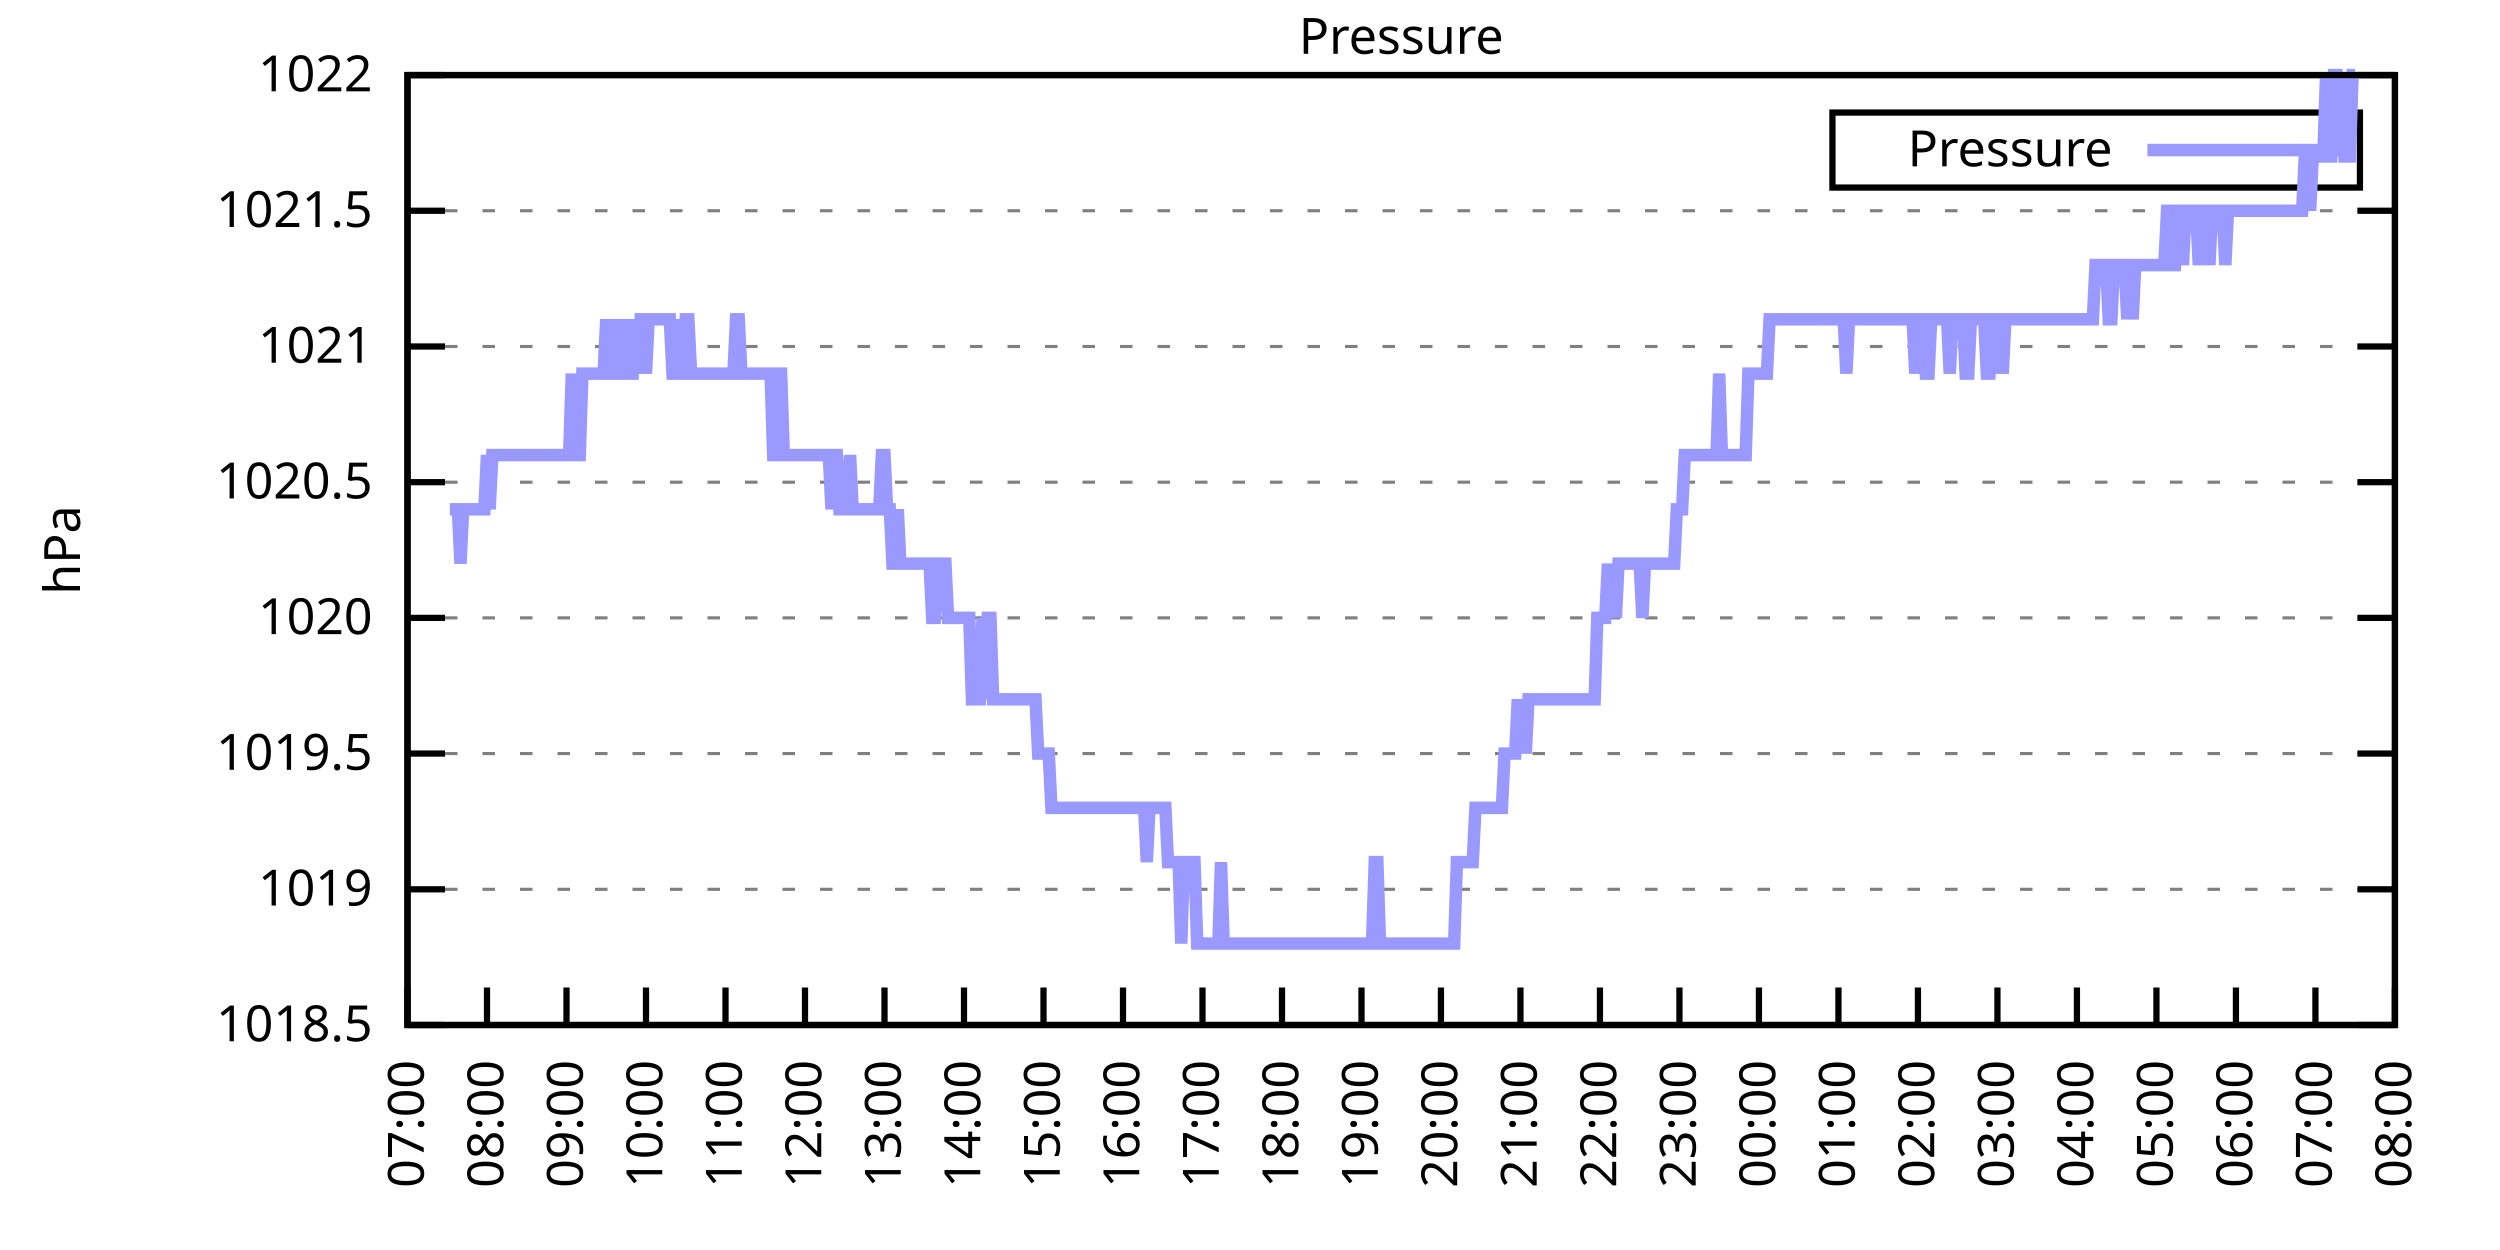
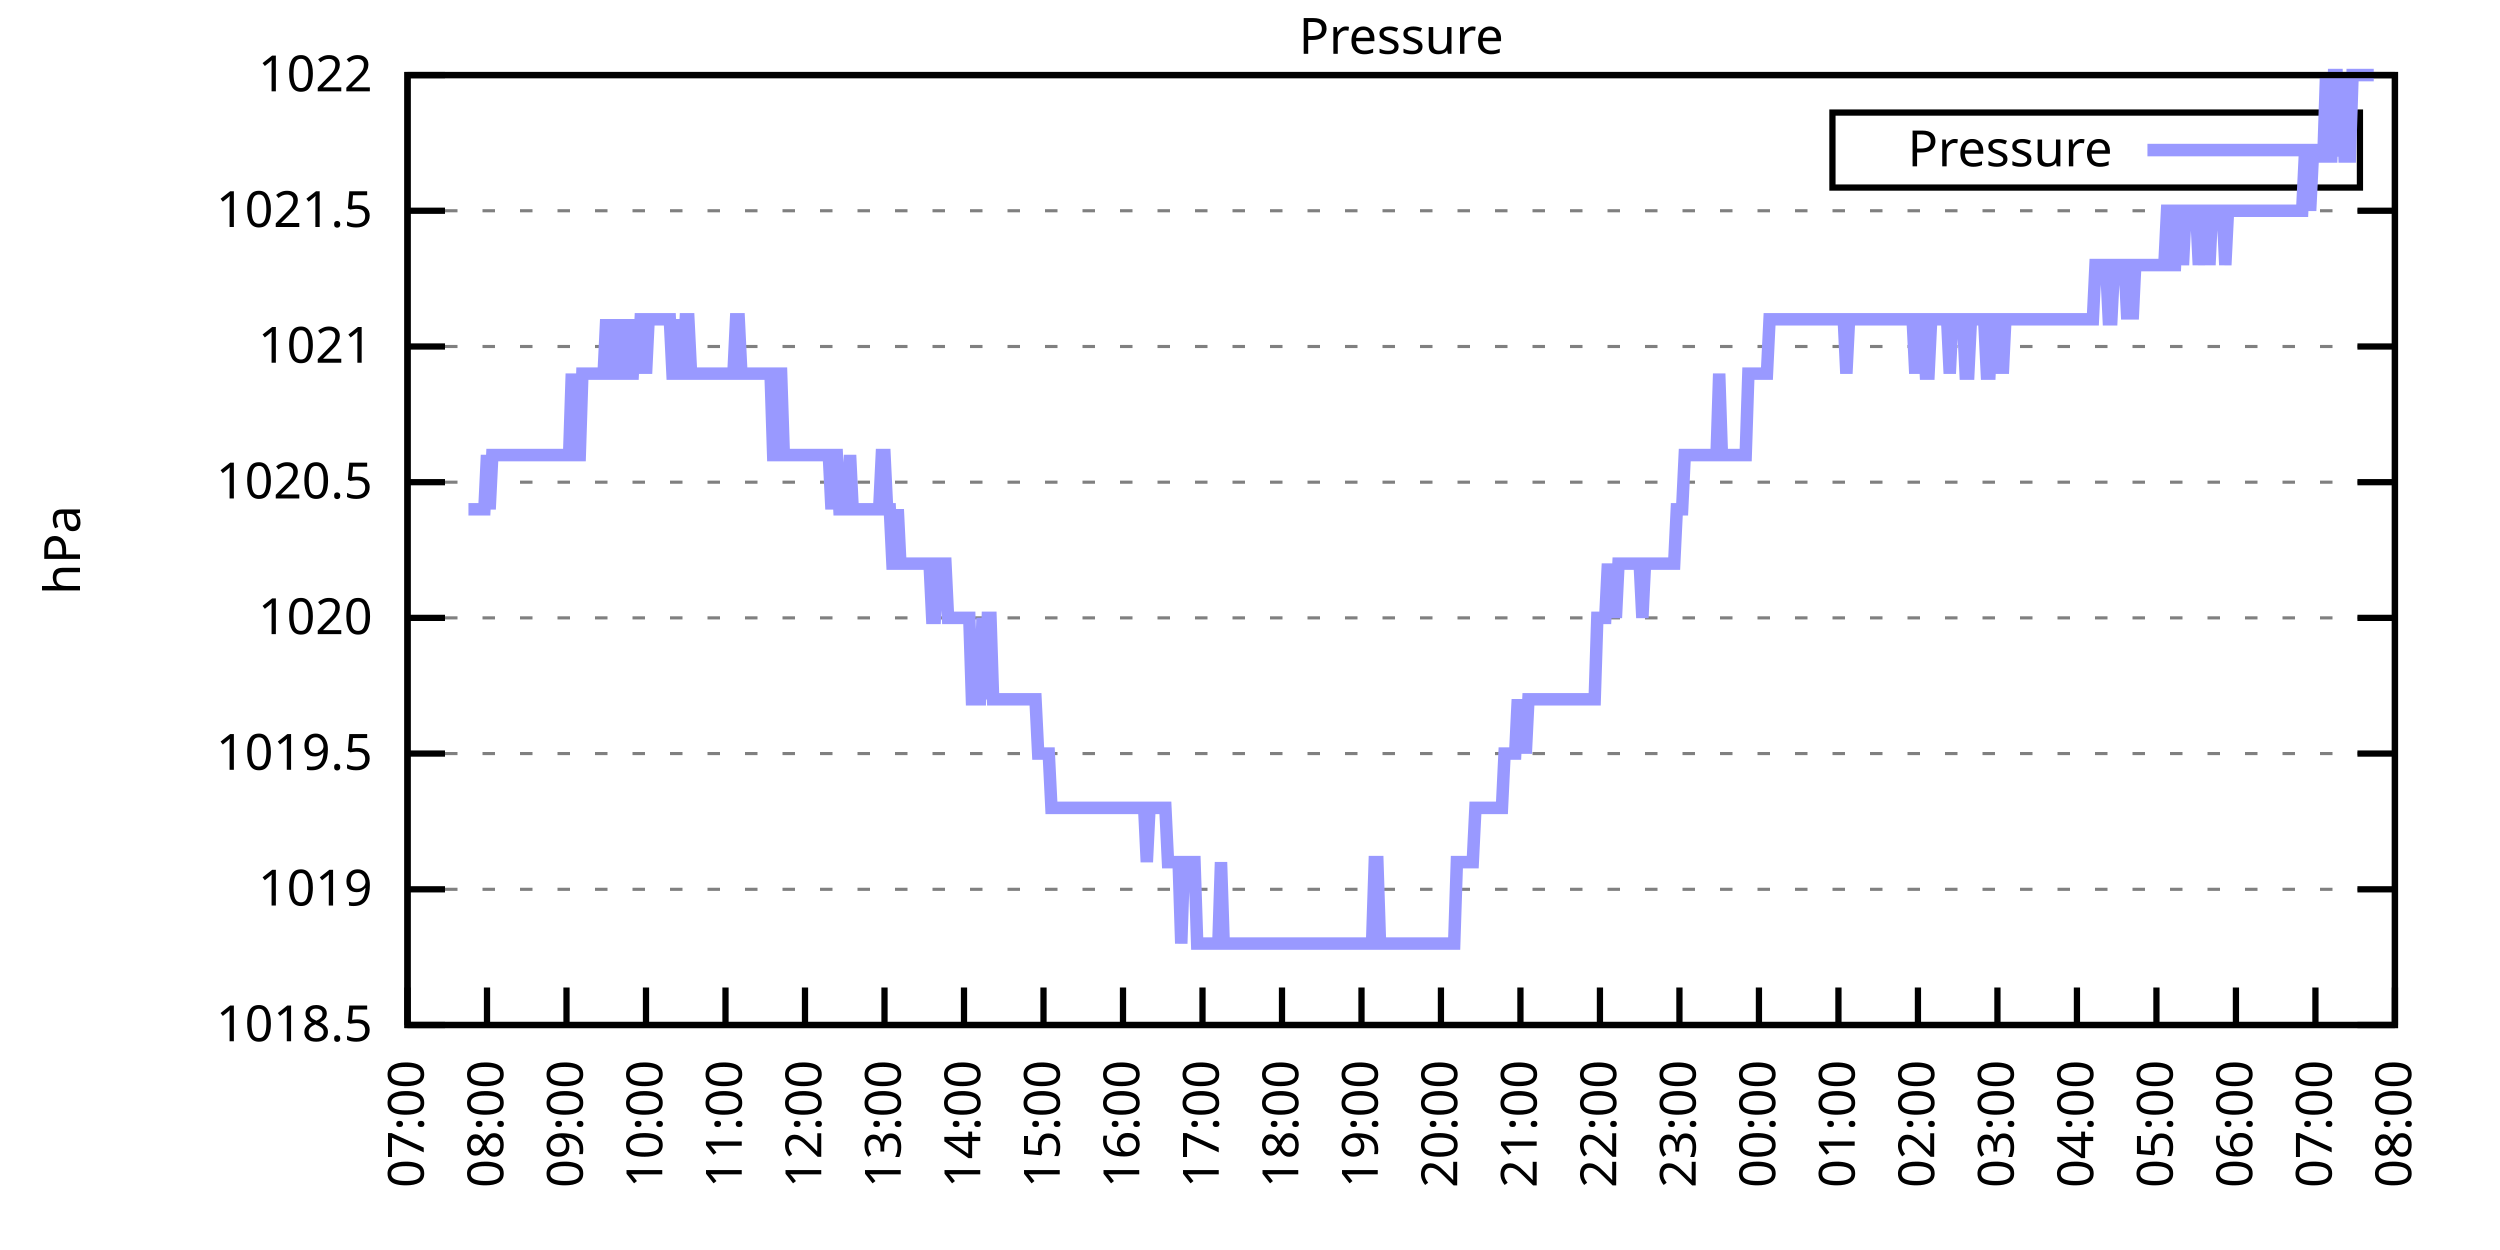
<svg xmlns="http://www.w3.org/2000/svg" xmlns:xlink="http://www.w3.org/1999/xlink" width="400" height="200" viewBox="0 0 400 200">
  <g id="gnuplot_canvas">
    <rect x="0" y="0" width="400" height="200" fill="none" />
    <defs>
      <circle id="gpDot" r="0.5" stroke-width="0.5" stroke="currentColor" />
      <path id="gpPt0" stroke-width="0.333" stroke="currentColor" d="M-1,0 h2 M0,-1 v2" />
      <path id="gpPt1" stroke-width="0.333" stroke="currentColor" d="M-1,-1 L1,1 M1,-1 L-1,1" />
      <path id="gpPt2" stroke-width="0.333" stroke="currentColor" d="M-1,0 L1,0 M0,-1 L0,1 M-1,-1 L1,1 M-1,1 L1,-1" />
      <rect id="gpPt3" stroke-width="0.333" stroke="currentColor" x="-1" y="-1" width="2" height="2" />
      <rect id="gpPt4" stroke-width="0.333" stroke="currentColor" fill="currentColor" x="-1" y="-1" width="2" height="2" />
      <circle id="gpPt5" stroke-width="0.333" stroke="currentColor" cx="0" cy="0" r="1" />
      <use xlink:href="#gpPt5" id="gpPt6" fill="currentColor" stroke="none" />
      <path id="gpPt7" stroke-width="0.333" stroke="currentColor" d="M0,-1.33 L-1.33,0.67 L1.33,0.67 z" />
      <use xlink:href="#gpPt7" id="gpPt8" fill="currentColor" stroke="none" />
      <use xlink:href="#gpPt7" id="gpPt9" stroke="currentColor" transform="rotate(180)" />
      <use xlink:href="#gpPt9" id="gpPt10" fill="currentColor" stroke="none" />
      <use xlink:href="#gpPt3" id="gpPt11" stroke="currentColor" transform="rotate(45)" />
      <use xlink:href="#gpPt11" id="gpPt12" fill="currentColor" stroke="none" />
      <path id="gpPt13" stroke-width="0.333" stroke="currentColor" d="M0,1.330 L1.265,0.411 L0.782,-1.067 L-0.782,-1.076 L-1.265,0.411 z" />
      <use xlink:href="#gpPt13" id="gpPt14" fill="currentColor" stroke="none" />
      <filter id="textbox" filterUnits="objectBoundingBox" x="0" y="0" height="1" width="1">
        <feFlood flood-color="white" flood-opacity="1" result="bgnd" />
        <feComposite in="SourceGraphic" in2="bgnd" operator="atop" />
      </filter>
      <filter id="greybox" filterUnits="objectBoundingBox" x="0" y="0" height="1" width="1">
        <feFlood flood-color="lightgrey" flood-opacity="1" result="grey" />
        <feComposite in="SourceGraphic" in2="grey" operator="atop" />
      </filter>
    </defs>
    <g fill="none" color="white" stroke="currentColor" stroke-width="1.00" stroke-linecap="butt" stroke-linejoin="miter">
</g>
    <g fill="none" color="black" stroke="currentColor" stroke-width="1.00" stroke-linecap="butt" stroke-linejoin="miter">
      <g stroke="none" shape-rendering="crispEdges">
        <polygon fill="rgb(255, 255, 255)" points="65.20,164.00 383.18,164.00 383.18,12.02 65.20,12.02 " />
      </g>
    </g>
    <g fill="none" color="black" stroke="currentColor" stroke-width="1.00" stroke-linecap="butt" stroke-linejoin="miter">
</g>
    <g fill="none" color="black" stroke="black" stroke-width="0.50" stroke-linecap="butt" stroke-linejoin="miter">
</g>
    <g fill="none" color="gray" stroke="currentColor" stroke-width="0.50" stroke-linecap="butt" stroke-linejoin="miter">
      <path stroke="gray" stroke-dasharray="2,4" class="gridline" d="M65.20,164.00 L383.19,164.00  " />
    </g>
    <g fill="none" color="gray" stroke="gray" stroke-width="1.00" stroke-linecap="butt" stroke-linejoin="miter">
</g>
    <g fill="none" color="black" stroke="currentColor" stroke-width="1.00" stroke-linecap="butt" stroke-linejoin="miter">
      <path stroke="black" d="M65.20,164.00 L71.20,164.00 M383.19,164.00 L377.19,164.00  " />
      <g transform="translate(59.60,166.60)" stroke="none" fill="black" font-family="Sans" font-size="8.00" text-anchor="end">
        <text>
          <tspan font-family="Sans"> 1018.5</tspan>
        </text>
      </g>
    </g>
    <g fill="none" color="black" stroke="currentColor" stroke-width="1.00" stroke-linecap="butt" stroke-linejoin="miter">
</g>
    <g fill="none" color="black" stroke="black" stroke-width="0.50" stroke-linecap="butt" stroke-linejoin="miter">
</g>
    <g fill="none" color="gray" stroke="currentColor" stroke-width="0.50" stroke-linecap="butt" stroke-linejoin="miter">
      <path stroke="gray" stroke-dasharray="2,4" class="gridline" d="M65.20,142.29 L383.19,142.29  " />
    </g>
    <g fill="none" color="gray" stroke="gray" stroke-width="1.00" stroke-linecap="butt" stroke-linejoin="miter">
</g>
    <g fill="none" color="black" stroke="currentColor" stroke-width="1.00" stroke-linecap="butt" stroke-linejoin="miter">
      <path stroke="black" d="M65.20,142.29 L71.20,142.29 M383.19,142.29 L377.19,142.29  " />
      <g transform="translate(59.60,144.89)" stroke="none" fill="black" font-family="Sans" font-size="8.00" text-anchor="end">
        <text>
          <tspan font-family="Sans"> 1019</tspan>
        </text>
      </g>
    </g>
    <g fill="none" color="black" stroke="currentColor" stroke-width="1.00" stroke-linecap="butt" stroke-linejoin="miter">
</g>
    <g fill="none" color="black" stroke="black" stroke-width="0.50" stroke-linecap="butt" stroke-linejoin="miter">
</g>
    <g fill="none" color="gray" stroke="currentColor" stroke-width="0.50" stroke-linecap="butt" stroke-linejoin="miter">
      <path stroke="gray" stroke-dasharray="2,4" class="gridline" d="M65.20,120.57 L383.19,120.57  " />
    </g>
    <g fill="none" color="gray" stroke="gray" stroke-width="1.00" stroke-linecap="butt" stroke-linejoin="miter">
</g>
    <g fill="none" color="black" stroke="currentColor" stroke-width="1.00" stroke-linecap="butt" stroke-linejoin="miter">
      <path stroke="black" d="M65.20,120.57 L71.20,120.57 M383.19,120.57 L377.19,120.57  " />
      <g transform="translate(59.60,123.17)" stroke="none" fill="black" font-family="Sans" font-size="8.00" text-anchor="end">
        <text>
          <tspan font-family="Sans"> 1019.5</tspan>
        </text>
      </g>
    </g>
    <g fill="none" color="black" stroke="currentColor" stroke-width="1.00" stroke-linecap="butt" stroke-linejoin="miter">
</g>
    <g fill="none" color="black" stroke="black" stroke-width="0.50" stroke-linecap="butt" stroke-linejoin="miter">
</g>
    <g fill="none" color="gray" stroke="currentColor" stroke-width="0.50" stroke-linecap="butt" stroke-linejoin="miter">
      <path stroke="gray" stroke-dasharray="2,4" class="gridline" d="M65.20,98.86 L383.19,98.86  " />
    </g>
    <g fill="none" color="gray" stroke="gray" stroke-width="1.00" stroke-linecap="butt" stroke-linejoin="miter">
</g>
    <g fill="none" color="black" stroke="currentColor" stroke-width="1.00" stroke-linecap="butt" stroke-linejoin="miter">
      <path stroke="black" d="M65.20,98.86 L71.20,98.86 M383.19,98.86 L377.19,98.86  " />
      <g transform="translate(59.60,101.46)" stroke="none" fill="black" font-family="Sans" font-size="8.00" text-anchor="end">
        <text>
          <tspan font-family="Sans"> 1020</tspan>
        </text>
      </g>
    </g>
    <g fill="none" color="black" stroke="currentColor" stroke-width="1.00" stroke-linecap="butt" stroke-linejoin="miter">
</g>
    <g fill="none" color="black" stroke="black" stroke-width="0.50" stroke-linecap="butt" stroke-linejoin="miter">
</g>
    <g fill="none" color="gray" stroke="currentColor" stroke-width="0.50" stroke-linecap="butt" stroke-linejoin="miter">
      <path stroke="gray" stroke-dasharray="2,4" class="gridline" d="M65.20,77.15 L383.19,77.15  " />
    </g>
    <g fill="none" color="gray" stroke="gray" stroke-width="1.00" stroke-linecap="butt" stroke-linejoin="miter">
</g>
    <g fill="none" color="black" stroke="currentColor" stroke-width="1.00" stroke-linecap="butt" stroke-linejoin="miter">
      <path stroke="black" d="M65.20,77.15 L71.20,77.15 M383.19,77.15 L377.19,77.15  " />
      <g transform="translate(59.60,79.75)" stroke="none" fill="black" font-family="Sans" font-size="8.00" text-anchor="end">
        <text>
          <tspan font-family="Sans"> 1020.5</tspan>
        </text>
      </g>
    </g>
    <g fill="none" color="black" stroke="currentColor" stroke-width="1.00" stroke-linecap="butt" stroke-linejoin="miter">
</g>
    <g fill="none" color="black" stroke="black" stroke-width="0.50" stroke-linecap="butt" stroke-linejoin="miter">
</g>
    <g fill="none" color="gray" stroke="currentColor" stroke-width="0.50" stroke-linecap="butt" stroke-linejoin="miter">
      <path stroke="gray" stroke-dasharray="2,4" class="gridline" d="M65.20,55.44 L383.19,55.44  " />
    </g>
    <g fill="none" color="gray" stroke="gray" stroke-width="1.00" stroke-linecap="butt" stroke-linejoin="miter">
</g>
    <g fill="none" color="black" stroke="currentColor" stroke-width="1.00" stroke-linecap="butt" stroke-linejoin="miter">
      <path stroke="black" d="M65.20,55.44 L71.20,55.44 M383.19,55.44 L377.19,55.44  " />
      <g transform="translate(59.60,58.04)" stroke="none" fill="black" font-family="Sans" font-size="8.00" text-anchor="end">
        <text>
          <tspan font-family="Sans"> 1021</tspan>
        </text>
      </g>
    </g>
    <g fill="none" color="black" stroke="currentColor" stroke-width="1.00" stroke-linecap="butt" stroke-linejoin="miter">
</g>
    <g fill="none" color="black" stroke="black" stroke-width="0.50" stroke-linecap="butt" stroke-linejoin="miter">
</g>
    <g fill="none" color="gray" stroke="currentColor" stroke-width="0.50" stroke-linecap="butt" stroke-linejoin="miter">
      <path stroke="gray" stroke-dasharray="2,4" class="gridline" d="M65.20,33.72 L383.19,33.72  " />
    </g>
    <g fill="none" color="gray" stroke="gray" stroke-width="1.00" stroke-linecap="butt" stroke-linejoin="miter">
</g>
    <g fill="none" color="black" stroke="currentColor" stroke-width="1.00" stroke-linecap="butt" stroke-linejoin="miter">
      <path stroke="black" d="M65.20,33.72 L71.20,33.72 M383.19,33.72 L377.19,33.72  " />
      <g transform="translate(59.60,36.32)" stroke="none" fill="black" font-family="Sans" font-size="8.00" text-anchor="end">
        <text>
          <tspan font-family="Sans"> 1021.5</tspan>
        </text>
      </g>
    </g>
    <g fill="none" color="black" stroke="currentColor" stroke-width="1.00" stroke-linecap="butt" stroke-linejoin="miter">
</g>
    <g fill="none" color="black" stroke="black" stroke-width="0.50" stroke-linecap="butt" stroke-linejoin="miter">
</g>
    <g fill="none" color="gray" stroke="currentColor" stroke-width="0.50" stroke-linecap="butt" stroke-linejoin="miter">
      <path stroke="gray" stroke-dasharray="2,4" class="gridline" d="M65.20,12.01 L383.19,12.01  " />
    </g>
    <g fill="none" color="gray" stroke="gray" stroke-width="1.00" stroke-linecap="butt" stroke-linejoin="miter">
</g>
    <g fill="none" color="black" stroke="currentColor" stroke-width="1.00" stroke-linecap="butt" stroke-linejoin="miter">
      <path stroke="black" d="M65.20,12.01 L71.20,12.01 M383.19,12.01 L377.19,12.01  " />
      <g transform="translate(59.60,14.61)" stroke="none" fill="black" font-family="Sans" font-size="8.00" text-anchor="end">
        <text>
          <tspan font-family="Sans"> 1022</tspan>
        </text>
      </g>
    </g>
    <g fill="none" color="black" stroke="currentColor" stroke-width="1.00" stroke-linecap="butt" stroke-linejoin="miter">
      <path stroke="black" d="M65.20,164.00 L65.20,158.00  " />
      <g transform="translate(67.80,169.60) rotate(270.00)" stroke="none" fill="black" font-family="Sans" font-size="8.00" text-anchor="end">
        <text>
          <tspan font-family="Sans">07:00</tspan>
        </text>
      </g>
    </g>
    <g fill="none" color="black" stroke="currentColor" stroke-width="1.00" stroke-linecap="butt" stroke-linejoin="miter">
      <path stroke="black" d="M77.92,164.00 L77.92,158.00  " />
      <g transform="translate(80.52,169.60) rotate(270.00)" stroke="none" fill="black" font-family="Sans" font-size="8.00" text-anchor="end">
        <text>
          <tspan font-family="Sans">08:00</tspan>
        </text>
      </g>
    </g>
    <g fill="none" color="black" stroke="currentColor" stroke-width="1.00" stroke-linecap="butt" stroke-linejoin="miter">
      <path stroke="black" d="M90.64,164.00 L90.64,158.00  " />
      <g transform="translate(93.24,169.60) rotate(270.00)" stroke="none" fill="black" font-family="Sans" font-size="8.00" text-anchor="end">
        <text>
          <tspan font-family="Sans">09:00</tspan>
        </text>
      </g>
    </g>
    <g fill="none" color="black" stroke="currentColor" stroke-width="1.00" stroke-linecap="butt" stroke-linejoin="miter">
      <path stroke="black" d="M103.36,164.00 L103.36,158.00  " />
      <g transform="translate(105.96,169.60) rotate(270.00)" stroke="none" fill="black" font-family="Sans" font-size="8.00" text-anchor="end">
        <text>
          <tspan font-family="Sans">10:00</tspan>
        </text>
      </g>
    </g>
    <g fill="none" color="black" stroke="currentColor" stroke-width="1.00" stroke-linecap="butt" stroke-linejoin="miter">
      <path stroke="black" d="M116.08,164.00 L116.08,158.00  " />
      <g transform="translate(118.68,169.60) rotate(270.00)" stroke="none" fill="black" font-family="Sans" font-size="8.00" text-anchor="end">
        <text>
          <tspan font-family="Sans">11:00</tspan>
        </text>
      </g>
    </g>
    <g fill="none" color="black" stroke="currentColor" stroke-width="1.00" stroke-linecap="butt" stroke-linejoin="miter">
      <path stroke="black" d="M128.80,164.00 L128.80,158.00  " />
      <g transform="translate(131.40,169.60) rotate(270.00)" stroke="none" fill="black" font-family="Sans" font-size="8.00" text-anchor="end">
        <text>
          <tspan font-family="Sans">12:00</tspan>
        </text>
      </g>
    </g>
    <g fill="none" color="black" stroke="currentColor" stroke-width="1.00" stroke-linecap="butt" stroke-linejoin="miter">
      <path stroke="black" d="M141.52,164.00 L141.52,158.00  " />
      <g transform="translate(144.12,169.60) rotate(270.00)" stroke="none" fill="black" font-family="Sans" font-size="8.00" text-anchor="end">
        <text>
          <tspan font-family="Sans">13:00</tspan>
        </text>
      </g>
    </g>
    <g fill="none" color="black" stroke="currentColor" stroke-width="1.00" stroke-linecap="butt" stroke-linejoin="miter">
      <path stroke="black" d="M154.24,164.00 L154.24,158.00  " />
      <g transform="translate(156.84,169.60) rotate(270.00)" stroke="none" fill="black" font-family="Sans" font-size="8.00" text-anchor="end">
        <text>
          <tspan font-family="Sans">14:00</tspan>
        </text>
      </g>
    </g>
    <g fill="none" color="black" stroke="currentColor" stroke-width="1.00" stroke-linecap="butt" stroke-linejoin="miter">
      <path stroke="black" d="M166.96,164.00 L166.96,158.00  " />
      <g transform="translate(169.56,169.60) rotate(270.00)" stroke="none" fill="black" font-family="Sans" font-size="8.00" text-anchor="end">
        <text>
          <tspan font-family="Sans">15:00</tspan>
        </text>
      </g>
    </g>
    <g fill="none" color="black" stroke="currentColor" stroke-width="1.00" stroke-linecap="butt" stroke-linejoin="miter">
      <path stroke="black" d="M179.68,164.00 L179.68,158.00  " />
      <g transform="translate(182.28,169.60) rotate(270.00)" stroke="none" fill="black" font-family="Sans" font-size="8.00" text-anchor="end">
        <text>
          <tspan font-family="Sans">16:00</tspan>
        </text>
      </g>
    </g>
    <g fill="none" color="black" stroke="currentColor" stroke-width="1.00" stroke-linecap="butt" stroke-linejoin="miter">
      <path stroke="black" d="M192.40,164.00 L192.40,158.00  " />
      <g transform="translate(195.00,169.60) rotate(270.00)" stroke="none" fill="black" font-family="Sans" font-size="8.00" text-anchor="end">
        <text>
          <tspan font-family="Sans">17:00</tspan>
        </text>
      </g>
    </g>
    <g fill="none" color="black" stroke="currentColor" stroke-width="1.00" stroke-linecap="butt" stroke-linejoin="miter">
      <path stroke="black" d="M205.12,164.00 L205.12,158.00  " />
      <g transform="translate(207.72,169.60) rotate(270.00)" stroke="none" fill="black" font-family="Sans" font-size="8.00" text-anchor="end">
        <text>
          <tspan font-family="Sans">18:00</tspan>
        </text>
      </g>
    </g>
    <g fill="none" color="black" stroke="currentColor" stroke-width="1.00" stroke-linecap="butt" stroke-linejoin="miter">
      <path stroke="black" d="M217.84,164.00 L217.84,158.00  " />
      <g transform="translate(220.44,169.60) rotate(270.00)" stroke="none" fill="black" font-family="Sans" font-size="8.00" text-anchor="end">
        <text>
          <tspan font-family="Sans">19:00</tspan>
        </text>
      </g>
    </g>
    <g fill="none" color="black" stroke="currentColor" stroke-width="1.00" stroke-linecap="butt" stroke-linejoin="miter">
      <path stroke="black" d="M230.55,164.00 L230.55,158.00  " />
      <g transform="translate(233.15,169.60) rotate(270.00)" stroke="none" fill="black" font-family="Sans" font-size="8.00" text-anchor="end">
        <text>
          <tspan font-family="Sans">20:00</tspan>
        </text>
      </g>
    </g>
    <g fill="none" color="black" stroke="currentColor" stroke-width="1.00" stroke-linecap="butt" stroke-linejoin="miter">
      <path stroke="black" d="M243.27,164.00 L243.27,158.00  " />
      <g transform="translate(245.87,169.60) rotate(270.00)" stroke="none" fill="black" font-family="Sans" font-size="8.00" text-anchor="end">
        <text>
          <tspan font-family="Sans">21:00</tspan>
        </text>
      </g>
    </g>
    <g fill="none" color="black" stroke="currentColor" stroke-width="1.00" stroke-linecap="butt" stroke-linejoin="miter">
      <path stroke="black" d="M255.99,164.00 L255.99,158.00  " />
      <g transform="translate(258.59,169.60) rotate(270.00)" stroke="none" fill="black" font-family="Sans" font-size="8.00" text-anchor="end">
        <text>
          <tspan font-family="Sans">22:00</tspan>
        </text>
      </g>
    </g>
    <g fill="none" color="black" stroke="currentColor" stroke-width="1.00" stroke-linecap="butt" stroke-linejoin="miter">
      <path stroke="black" d="M268.71,164.00 L268.71,158.00  " />
      <g transform="translate(271.31,169.60) rotate(270.00)" stroke="none" fill="black" font-family="Sans" font-size="8.00" text-anchor="end">
        <text>
          <tspan font-family="Sans">23:00</tspan>
        </text>
      </g>
    </g>
    <g fill="none" color="black" stroke="currentColor" stroke-width="1.00" stroke-linecap="butt" stroke-linejoin="miter">
      <path stroke="black" d="M281.43,164.00 L281.43,158.00  " />
      <g transform="translate(284.03,169.60) rotate(270.00)" stroke="none" fill="black" font-family="Sans" font-size="8.00" text-anchor="end">
        <text>
          <tspan font-family="Sans">00:00</tspan>
        </text>
      </g>
    </g>
    <g fill="none" color="black" stroke="currentColor" stroke-width="1.00" stroke-linecap="butt" stroke-linejoin="miter">
      <path stroke="black" d="M294.15,164.00 L294.15,158.00  " />
      <g transform="translate(296.75,169.60) rotate(270.00)" stroke="none" fill="black" font-family="Sans" font-size="8.00" text-anchor="end">
        <text>
          <tspan font-family="Sans">01:00</tspan>
        </text>
      </g>
    </g>
    <g fill="none" color="black" stroke="currentColor" stroke-width="1.00" stroke-linecap="butt" stroke-linejoin="miter">
      <path stroke="black" d="M306.87,164.00 L306.87,158.00  " />
      <g transform="translate(309.47,169.60) rotate(270.00)" stroke="none" fill="black" font-family="Sans" font-size="8.00" text-anchor="end">
        <text>
          <tspan font-family="Sans">02:00</tspan>
        </text>
      </g>
    </g>
    <g fill="none" color="black" stroke="currentColor" stroke-width="1.00" stroke-linecap="butt" stroke-linejoin="miter">
      <path stroke="black" d="M319.59,164.00 L319.59,158.00  " />
      <g transform="translate(322.19,169.60) rotate(270.00)" stroke="none" fill="black" font-family="Sans" font-size="8.00" text-anchor="end">
        <text>
          <tspan font-family="Sans">03:00</tspan>
        </text>
      </g>
    </g>
    <g fill="none" color="black" stroke="currentColor" stroke-width="1.00" stroke-linecap="butt" stroke-linejoin="miter">
      <path stroke="black" d="M332.31,164.00 L332.31,158.00  " />
      <g transform="translate(334.91,169.60) rotate(270.00)" stroke="none" fill="black" font-family="Sans" font-size="8.00" text-anchor="end">
        <text>
          <tspan font-family="Sans">04:00</tspan>
        </text>
      </g>
    </g>
    <g fill="none" color="black" stroke="currentColor" stroke-width="1.00" stroke-linecap="butt" stroke-linejoin="miter">
      <path stroke="black" d="M345.03,164.00 L345.03,158.00  " />
      <g transform="translate(347.63,169.60) rotate(270.00)" stroke="none" fill="black" font-family="Sans" font-size="8.00" text-anchor="end">
        <text>
          <tspan font-family="Sans">05:00</tspan>
        </text>
      </g>
    </g>
    <g fill="none" color="black" stroke="currentColor" stroke-width="1.00" stroke-linecap="butt" stroke-linejoin="miter">
      <path stroke="black" d="M357.75,164.00 L357.75,158.00  " />
      <g transform="translate(360.35,169.60) rotate(270.00)" stroke="none" fill="black" font-family="Sans" font-size="8.00" text-anchor="end">
        <text>
          <tspan font-family="Sans">06:00</tspan>
        </text>
      </g>
    </g>
    <g fill="none" color="black" stroke="currentColor" stroke-width="1.00" stroke-linecap="butt" stroke-linejoin="miter">
      <path stroke="black" d="M370.47,164.00 L370.47,158.00  " />
      <g transform="translate(373.07,169.60) rotate(270.00)" stroke="none" fill="black" font-family="Sans" font-size="8.00" text-anchor="end">
        <text>
          <tspan font-family="Sans">07:00</tspan>
        </text>
      </g>
    </g>
    <g fill="none" color="black" stroke="currentColor" stroke-width="1.00" stroke-linecap="butt" stroke-linejoin="miter">
      <path stroke="black" d="M383.19,164.00 L383.19,158.00  " />
      <g transform="translate(385.79,169.60) rotate(270.00)" stroke="none" fill="black" font-family="Sans" font-size="8.00" text-anchor="end">
        <text>
          <tspan font-family="Sans">08:00</tspan>
        </text>
      </g>
    </g>
    <g fill="none" color="black" stroke="currentColor" stroke-width="1.00" stroke-linecap="butt" stroke-linejoin="miter">
</g>
    <g fill="none" color="black" stroke="currentColor" stroke-width="1.00" stroke-linecap="butt" stroke-linejoin="miter">
      <path stroke="black" d="M65.20,12.01 L65.20,164.00 L383.19,164.00 L383.19,12.01 L65.20,12.01 Z  " />
    </g>
    <g fill="none" color="black" stroke="currentColor" stroke-width="1.00" stroke-linecap="butt" stroke-linejoin="miter">
</g>
    <g fill="none" color="black" stroke="currentColor" stroke-width="1.00" stroke-linecap="butt" stroke-linejoin="miter">
      <path stroke="black" d="M293.19,30.01 L293.19,18.01 L377.59,18.01 L377.59,30.01 L293.19,30.01 Z  " />
    </g>
    <g id="Pressure_plot_1">
      <g fill="none" color="white" stroke="black" stroke-width="2.00" stroke-linecap="butt" stroke-linejoin="miter">
</g>
      <g fill="none" color="black" stroke="currentColor" stroke-width="2.00" stroke-linecap="butt" stroke-linejoin="miter">
        <g transform="translate(337.99,26.61)" stroke="none" fill="black" font-family="Sans" font-size="8.00" text-anchor="end">
          <text>
            <tspan font-family="Sans">Pressure</tspan>
          </text>
        </g>
      </g>
      <g fill="none" color="black" stroke="currentColor" stroke-width="2.00" stroke-linecap="butt" stroke-linejoin="miter">
-         <path stroke="rgb(153, 153, 255)" d="M343.59,24.01 L371.99,24.01 M71.98,81.49 L72.41,81.49 L72.83,81.49 L73.26,81.49 L73.68,90.18 L74.10,81.49   L74.53,81.49 L74.95,81.49 L75.38,81.49 L75.80,81.49 L76.22,81.49 L76.65,81.49 L77.07,81.49 L77.50,81.49   L77.92,72.81 L78.34,81.49 L78.77,72.81 L79.19,72.81 L79.62,72.81 L80.04,72.81 L80.46,72.81 L80.89,72.81   L81.31,72.81 L81.74,72.81 L82.16,72.81 L82.58,72.81 L83.01,72.81 L83.43,72.81 L83.86,72.81 L84.28,72.81   L84.70,72.81 L85.13,72.81 L85.55,72.81 L85.98,72.81 L86.40,72.81 L86.82,72.81 L87.25,72.81 L87.67,72.81   L88.10,72.81 L88.52,72.81 L88.94,72.81 L89.37,72.81 L89.79,72.81 L90.22,72.81 L90.64,72.81 L91.06,72.81   L91.49,59.78 L91.91,72.81 L92.34,72.81 L92.76,72.81 L93.18,59.78 L93.61,59.78 L94.03,59.78 L94.46,59.78   L94.88,59.78 L95.30,59.78 L95.73,59.78 L96.15,59.78 L96.58,59.78 L97.00,51.09 L97.42,59.78 L97.85,59.78   L98.27,59.78 L98.69,51.09 L99.12,59.78 L99.54,59.78 L99.97,59.78 L100.39,51.09 L100.81,59.78 L101.24,59.78   L101.66,51.09 L102.09,59.78 L102.51,51.09 L102.93,51.09 L103.36,59.78 L103.78,51.09 L104.21,51.09 L104.63,51.09   L105.05,51.09 L105.48,51.09 L105.90,51.09 L106.33,51.09 L106.75,51.09 L107.17,51.09 L107.60,59.78 L108.02,59.78   L108.45,51.09 L108.87,59.78 L109.29,59.78 L109.72,51.09 L110.14,51.09 L110.57,59.78 L110.99,59.78 L111.41,59.78   L111.84,59.78 L112.26,59.78 L112.69,59.78 L113.11,59.78 L113.53,59.78 L113.96,59.78 L114.38,59.78 L114.81,59.78   L115.23,59.78 L115.65,59.78 L116.08,59.78 L116.50,59.78 L116.93,59.78 L117.35,59.78 L117.77,51.09 L118.20,51.09   L118.62,59.78 L119.05,59.78 L119.47,59.78 L119.89,59.78 L120.32,59.78 L120.74,59.78 L121.17,59.78 L121.59,59.78   L122.01,59.78 L122.44,59.78 L122.86,59.78 L123.29,59.78 L123.71,72.81 L124.13,72.81 L124.56,59.78 L124.98,59.78   L125.41,72.81 L125.83,72.81 L126.25,72.81 L126.68,72.81 L127.10,72.81 L127.53,72.81 L127.95,72.81 L128.37,72.81   L128.80,72.81 L129.22,72.81 L129.65,72.81 L130.07,72.81 L130.49,72.81 L130.92,72.81 L131.34,72.81 L131.77,72.81   L132.19,72.81 L132.61,72.81 L133.04,81.49 L133.46,72.81 L133.89,72.81 L134.31,81.49 L134.73,81.49 L135.16,81.49   L135.58,81.49 L136.01,72.81 L136.43,81.49 L136.85,81.49 L137.28,81.49 L137.70,81.49 L138.13,81.49 L138.55,81.49   L138.97,81.49 L139.40,81.49 L139.82,81.49 L140.25,81.49 L140.67,81.49 L141.09,72.81 L141.52,72.81 L141.94,81.49   L142.37,81.49 L142.79,90.18 L143.21,90.18 L143.64,81.49 L144.06,90.18 L144.49,90.18 L144.91,90.18 L145.33,90.18   L145.76,90.18 L146.18,90.18 L146.61,90.18 L147.03,90.18 L147.45,90.18 L147.88,90.18 L148.30,90.18 L148.73,90.18   L149.15,98.86 L149.57,98.86 L150.00,90.18 L150.42,90.18 L150.85,90.18 L151.27,90.18 L151.69,98.86 L152.12,98.86   L152.54,98.86 L152.97,98.86 L153.39,98.86 L153.81,98.86 L154.24,98.86 L154.66,98.86 L155.09,98.86 L155.51,111.89   L155.93,111.89 L156.36,111.89 L156.78,111.89 L157.21,98.86 L157.63,111.89 L158.05,98.86 L158.48,98.86 L158.90,111.89   L159.33,111.89 L159.75,111.89 L160.17,111.89 L160.60,111.89 L161.02,111.89 L161.44,111.89 L161.87,111.89 L162.29,111.89   L162.72,111.89 L163.14,111.89 L163.56,111.89 L163.99,111.89 L164.41,111.89 L164.84,111.89 L165.26,111.89 L165.68,111.89   L166.11,120.57 L166.53,120.57 L166.96,120.57 L167.38,120.57 L167.80,120.57 L168.23,129.26 L168.65,129.26 L169.08,129.26   L169.50,129.26 L169.92,129.26 L170.35,129.26 L170.77,129.26 L171.20,129.26 L171.62,129.26 L172.04,129.26 L172.47,129.26   L172.89,129.26 L173.32,129.26 L173.74,129.26 L174.16,129.26 L174.59,129.26 L175.01,129.26 L175.44,129.26 L175.86,129.26   L176.28,129.26 L176.71,129.26 L177.13,129.26 L177.56,129.26 L177.98,129.26 L178.40,129.26 L178.83,129.26 L179.25,129.26   L179.68,129.26 L180.10,129.26 L180.52,129.26 L180.95,129.26 L181.37,129.26 L181.80,129.26 L182.22,129.26 L182.64,129.26   L183.07,129.26 L183.49,137.94 L183.92,129.26 L184.34,129.26 L184.76,129.26 L185.19,129.26 L185.61,129.26 L186.04,129.26   L186.46,129.26 L186.88,137.94 L187.31,137.94 L187.73,137.94 L188.16,137.94 L188.58,137.94 L189.00,150.97 L189.43,137.94   L189.85,137.94 L190.28,137.94 L190.70,137.94 L191.12,137.94 L191.55,150.97 L191.97,150.97 L192.40,150.97 L192.82,150.97   L193.24,150.97 L193.67,150.97 L194.09,150.97 L194.52,150.97 L194.94,150.97 L195.36,137.94 L195.79,150.97 L196.21,150.97   L196.64,150.97 L197.06,150.97 L197.48,150.97 L197.91,150.97 L198.33,150.97 L198.76,150.97 L199.18,150.97 L199.60,150.97   L200.03,150.97 L200.45,150.97 L200.88,150.97 L201.30,150.97 L201.72,150.97 L202.15,150.97 L202.57,150.97 L203.00,150.97   L203.42,150.97 L203.84,150.97 L204.27,150.97 L204.69,150.97 L205.12,150.97 L205.54,150.97 L205.96,150.97 L206.39,150.97   L206.81,150.97 L207.24,150.97 L207.66,150.97 L208.08,150.97 L208.51,150.97 L208.93,150.97 L209.36,150.97 L209.78,150.97   L210.20,150.97 L210.63,150.97 L211.05,150.97 L211.48,150.97 L211.90,150.97 L212.32,150.97 L212.75,150.97 L213.17,150.97   L213.60,150.97 L214.02,150.97 L214.44,150.97 L214.87,150.97 L215.29,150.97 L215.72,150.97 L216.14,150.97 L216.56,150.97   L216.99,150.97 L217.41,150.97 L217.84,150.97 L218.26,150.97 L218.68,150.97 L219.11,150.97 L219.53,150.97 L219.96,137.94   L220.38,137.94 L220.80,150.97 L221.23,150.97 L221.65,150.97 L222.08,150.97 L222.50,150.97 L222.92,150.97 L223.35,150.97   L223.77,150.97 L224.20,150.97 L224.62,150.97 L225.04,150.97 L225.47,150.97 L225.89,150.97 L226.31,150.97 L226.74,150.97   L227.16,150.97 L227.59,150.97 L228.01,150.97 L228.43,150.97 L228.86,150.97 L229.28,150.97 L229.71,150.97 L230.13,150.97   L230.55,150.97 L230.98,150.97 L231.40,150.97 L231.83,150.97 L232.25,150.97 L232.67,150.97 L233.10,137.94 L233.52,137.94   L233.95,137.94 L234.37,137.94 L234.79,137.94 L235.22,137.94 L235.64,137.94 L236.07,129.26 L236.49,129.26 L236.91,129.26   L237.34,129.26 L237.76,129.26 L238.19,129.26 L238.61,129.26 L239.03,129.26 L239.46,129.26 L239.88,129.26 L240.31,129.26   L240.73,120.57 L241.15,120.57 L241.58,120.57 L242.00,120.57 L242.43,120.57 L242.85,111.89 L243.27,120.57 L243.70,111.89   L244.12,120.57 L244.55,111.89 L244.97,111.89 L245.39,111.89 L245.82,111.89 L246.24,111.89 L246.67,111.89 L247.09,111.89   L247.51,111.89 L247.94,111.89 L248.36,111.89 L248.79,111.89 L249.21,111.89 L249.63,111.89 L250.06,111.89 L250.48,111.89   L250.91,111.89 L251.33,111.89 L251.75,111.89 L252.18,111.89 L252.60,111.89 L253.03,111.89 L253.45,111.89 L253.87,111.89   L254.30,111.89 L254.72,111.89 L255.15,111.89 L255.57,98.86 L255.99,98.86 L256.42,98.86 L256.84,98.86 L257.27,90.18   L257.69,98.86 L258.11,90.18 L258.54,98.86 L258.96,90.18 L259.39,90.18 L259.81,90.18 L260.23,90.18 L260.66,90.18   L261.08,90.18 L261.51,90.18 L261.93,90.18 L262.35,90.18 L262.78,98.86 L263.20,90.18 L263.63,90.18 L264.05,90.18   L264.26,90.18 L264.90,90.18 L265.32,90.18 L265.75,90.18 L266.17,90.18 L266.59,90.18 L267.02,90.18 L267.44,90.18   L267.87,90.18 L268.29,81.49 L268.71,81.49 L269.14,81.49 L269.56,72.81 L269.99,72.81 L270.41,72.81 L270.83,72.81   L271.26,72.81 L271.68,72.81 L272.11,72.81 L272.53,72.81 L272.95,72.81 L273.38,72.81 L273.80,72.81 L274.23,72.81   L274.65,72.81 L275.07,59.78 L275.50,72.81 L275.92,72.81 L276.35,72.81 L276.77,72.81 L277.19,72.81 L277.62,72.81   L278.04,72.81 L278.47,72.81 L278.89,72.81 L279.31,72.81 L279.74,59.78 L280.16,59.78 L280.59,59.78 L281.01,59.78   L281.43,59.78 L281.86,59.78 L282.28,59.78 L282.71,59.78 L283.13,51.09 L283.55,51.09 L283.98,51.09 L284.40,51.09   L284.83,51.09 L285.25,51.09 L285.67,51.09 L286.10,51.09 L286.52,51.09 L286.95,51.09 L287.37,51.09 L287.79,51.09   L288.22,51.09 L288.64,51.09 L289.06,51.09 L289.49,51.09 L289.91,51.09 L290.34,51.09 L290.76,51.09 L291.18,51.09   L291.61,51.09 L292.03,51.09 L292.46,51.09 L292.88,51.09 L293.30,51.09 L293.73,51.09 L294.15,51.09 L294.58,51.09   L295.00,51.09 L295.42,59.78 L295.85,51.09 L296.27,51.09 L296.70,51.09 L297.12,51.09 L297.54,51.09 L297.97,51.09   L298.39,51.09 L298.82,51.09 L299.24,51.09 L299.66,51.09 L300.09,51.09 L300.51,51.09 L300.94,51.09 L301.36,51.09   L301.78,51.09 L302.21,51.09 L302.63,51.09 L303.06,51.09 L303.48,51.09 L303.90,51.09 L304.33,51.09 L304.75,51.09   L305.18,51.09 L305.60,51.09 L306.02,51.09 L306.45,59.78 L306.87,51.09 L307.30,51.09 L307.72,51.09 L308.14,59.78   L308.57,59.78 L308.99,51.09 L309.42,51.09 L309.84,51.09 L310.26,51.09 L310.69,51.09 L311.11,51.09 L311.54,51.09   L311.96,59.78 L312.38,51.09 L312.81,51.09 L313.23,51.09 L313.66,51.09 L314.08,51.09 L314.50,59.78 L314.93,59.78   L315.35,51.09 L315.78,51.09 L316.20,51.09 L316.62,51.09 L317.05,51.09 L317.47,51.09 L317.90,59.78 L318.32,59.78   L318.74,51.09 L319.17,51.09 L319.59,59.78 L320.02,51.09 L320.44,59.78 L320.86,51.09 L321.29,51.09 L321.71,51.09   L322.14,51.09 L322.56,51.09 L322.98,51.09 L323.41,51.09 L323.83,51.09 L324.26,51.09 L324.68,51.09 L325.10,51.09   L325.53,51.09 L325.95,51.09 L326.38,51.09 L326.80,51.09 L327.22,51.09 L327.65,51.09 L328.07,51.09 L328.50,51.09   L328.92,51.09 L329.34,51.09 L329.77,51.09 L330.19,51.09 L330.62,51.09 L331.04,51.09 L331.46,51.09 L331.89,51.09   L332.31,51.09 L332.74,51.09 L333.16,51.09 L333.58,51.09 L334.01,51.09 L334.43,51.09 L334.86,51.09 L335.28,42.41   L335.70,42.41 L336.13,42.41 L336.55,42.41 L336.98,42.41 L337.40,51.09 L337.82,51.09 L338.25,42.41 L338.67,42.41   L339.10,42.41 L339.52,42.41 L339.94,42.41 L340.37,51.09 L340.79,42.41 L341.22,51.09 L341.64,42.41 L342.06,42.41   L342.49,42.41 L342.91,42.41 L343.34,42.41 L343.76,42.41 L344.18,42.41 L344.61,42.41 L345.03,42.41 L345.46,42.41   L345.88,42.41 L346.30,42.41 L346.73,33.72 L347.15,33.72 L347.58,42.41 L348.00,42.41 L348.42,33.72 L348.85,33.72   L349.27,42.41 L349.70,33.72 L350.12,33.72 L350.54,33.72 L350.97,33.72 L351.39,33.72 L351.81,42.41 L352.24,33.72   L352.66,33.72 L353.09,33.72 L353.51,42.41 L353.93,33.72 L354.36,33.72 L354.78,33.72 L355.21,33.72 L355.63,33.72   L356.05,42.41 L356.48,33.72 L356.90,33.72 L357.33,33.72 L357.75,33.72 L358.17,33.72 L358.60,33.72 L359.02,33.72   L359.45,33.72 L359.87,33.72 L360.29,33.72 L360.72,33.72 L361.14,33.72 L361.57,33.72 L361.99,33.72 L362.41,33.72   L362.84,33.72 L363.26,33.72 L363.69,33.72 L364.11,33.72 L364.53,33.72 L364.96,33.72 L365.38,33.72 L365.81,33.72   L366.23,33.72 L366.65,33.72 L367.08,33.72 L367.50,33.72 L367.93,33.72 L368.35,33.72 L368.77,25.04 L369.20,25.04   L369.62,33.72 L370.05,25.04 L370.47,25.04 L370.89,25.04 L371.32,25.04 L371.74,25.04 L372.17,12.01 L372.59,25.04   L373.01,25.04 L373.44,12.01 L373.86,12.01 L374.29,25.04 L374.71,12.01 L375.13,25.04 L375.56,25.04 L375.98,25.04   L376.41,12.01 L376.83,12.01  " />
+         <path stroke="rgb(153, 153, 255)" d="M343.59,24.01 L371.99,24.01 M74.95,81.49 L75.38,81.49 L75.80,81.49 L76.22,81.49 L76.65,81.49 L77.07,81.49   L77.50,81.49 L77.92,72.81 L78.34,81.49 L78.77,72.81 L79.19,72.81 L79.62,72.81 L80.04,72.81 L80.46,72.81   L80.89,72.81 L81.31,72.81 L81.74,72.81 L82.16,72.81 L82.58,72.81 L83.01,72.81 L83.43,72.81 L83.86,72.81   L84.28,72.81 L84.70,72.81 L85.13,72.81 L85.55,72.81 L85.98,72.81 L86.40,72.81 L86.82,72.81 L87.25,72.81   L87.67,72.81 L88.10,72.81 L88.52,72.81 L88.94,72.81 L89.37,72.81 L89.79,72.81 L90.22,72.81 L90.64,72.81   L91.06,72.81 L91.49,59.78 L91.91,72.81 L92.34,72.81 L92.76,72.81 L93.18,59.78 L93.61,59.78 L94.03,59.78   L94.46,59.78 L94.88,59.78 L95.30,59.78 L95.73,59.78 L96.15,59.78 L96.58,59.78 L97.00,51.09 L97.42,59.78   L97.85,59.78 L98.27,59.78 L98.69,51.09 L99.12,59.78 L99.54,59.78 L99.97,59.78 L100.39,51.09 L100.81,59.78   L101.24,59.78 L101.66,51.09 L102.09,59.78 L102.51,51.09 L102.93,51.09 L103.36,59.78 L103.78,51.09 L104.21,51.09   L104.63,51.09 L105.05,51.09 L105.48,51.09 L105.90,51.09 L106.33,51.09 L106.75,51.09 L107.17,51.09 L107.60,59.78   L108.02,59.78 L108.45,51.09 L108.87,59.78 L109.29,59.78 L109.72,51.09 L110.14,51.09 L110.57,59.78 L110.99,59.78   L111.41,59.78 L111.84,59.78 L112.26,59.78 L112.69,59.78 L113.11,59.78 L113.53,59.78 L113.96,59.78 L114.38,59.78   L114.81,59.78 L115.23,59.78 L115.65,59.78 L116.08,59.78 L116.50,59.78 L116.93,59.78 L117.35,59.78 L117.77,51.09   L118.20,51.09 L118.62,59.78 L119.05,59.78 L119.47,59.78 L119.89,59.78 L120.32,59.78 L120.74,59.78 L121.17,59.78   L121.59,59.78 L122.01,59.78 L122.44,59.78 L122.86,59.78 L123.29,59.78 L123.71,72.81 L124.13,72.81 L124.56,59.78   L124.98,59.78 L125.41,72.81 L125.83,72.81 L126.25,72.81 L126.68,72.81 L127.10,72.81 L127.53,72.81 L127.95,72.81   L128.37,72.81 L128.80,72.81 L129.22,72.81 L129.65,72.81 L130.07,72.81 L130.49,72.81 L130.92,72.81 L131.34,72.81   L131.77,72.81 L132.19,72.81 L132.61,72.81 L133.04,81.49 L133.46,72.81 L133.89,72.81 L134.31,81.49 L134.73,81.49   L135.16,81.49 L135.58,81.49 L136.01,72.81 L136.43,81.49 L136.85,81.49 L137.28,81.49 L137.70,81.49 L138.13,81.49   L138.55,81.49 L138.97,81.49 L139.40,81.49 L139.82,81.49 L140.25,81.49 L140.67,81.49 L141.09,72.81 L141.52,72.81   L141.94,81.49 L142.37,81.49 L142.79,90.18 L143.21,90.18 L143.64,81.49 L144.06,90.18 L144.49,90.18 L144.91,90.18   L145.33,90.18 L145.76,90.18 L146.18,90.18 L146.61,90.18 L147.03,90.18 L147.45,90.18 L147.88,90.18 L148.30,90.18   L148.73,90.18 L149.15,98.86 L149.57,98.86 L150.00,90.18 L150.42,90.18 L150.85,90.18 L151.27,90.18 L151.69,98.86   L152.12,98.86 L152.54,98.86 L152.97,98.86 L153.39,98.86 L153.81,98.86 L154.24,98.86 L154.66,98.86 L155.09,98.86   L155.51,111.89 L155.93,111.89 L156.36,111.89 L156.78,111.89 L157.21,98.86 L157.63,111.89 L158.05,98.86 L158.48,98.86   L158.90,111.89 L159.33,111.89 L159.75,111.89 L160.17,111.89 L160.60,111.89 L161.02,111.89 L161.44,111.89 L161.87,111.89   L162.29,111.89 L162.72,111.89 L163.14,111.89 L163.56,111.89 L163.99,111.89 L164.41,111.89 L164.84,111.89 L165.26,111.89   L165.68,111.89 L166.11,120.57 L166.53,120.57 L166.96,120.57 L167.38,120.57 L167.80,120.57 L168.23,129.26 L168.65,129.26   L169.08,129.26 L169.50,129.26 L169.92,129.26 L170.35,129.26 L170.77,129.26 L171.20,129.26 L171.62,129.26 L172.04,129.26   L172.47,129.26 L172.89,129.26 L173.32,129.26 L173.74,129.26 L174.16,129.26 L174.59,129.26 L175.01,129.26 L175.44,129.26   L175.86,129.26 L176.28,129.26 L176.71,129.26 L177.13,129.26 L177.56,129.26 L177.98,129.26 L178.40,129.26 L178.83,129.26   L179.25,129.26 L179.68,129.26 L180.10,129.26 L180.52,129.26 L180.95,129.26 L181.37,129.26 L181.80,129.26 L182.22,129.26   L182.64,129.26 L183.07,129.26 L183.49,137.94 L183.92,129.26 L184.34,129.26 L184.76,129.26 L185.19,129.26 L185.61,129.26   L186.04,129.26 L186.46,129.26 L186.88,137.94 L187.31,137.94 L187.73,137.94 L188.16,137.94 L188.58,137.94 L189.00,150.97   L189.43,137.94 L189.85,137.94 L190.28,137.94 L190.70,137.94 L191.12,137.94 L191.55,150.97 L191.97,150.97 L192.40,150.97   L192.82,150.97 L193.24,150.97 L193.67,150.97 L194.09,150.97 L194.52,150.97 L194.94,150.97 L195.36,137.94 L195.79,150.97   L196.21,150.97 L196.64,150.97 L197.06,150.97 L197.48,150.97 L197.91,150.97 L198.33,150.97 L198.76,150.97 L199.18,150.97   L199.60,150.97 L200.03,150.97 L200.45,150.97 L200.88,150.97 L201.30,150.97 L201.72,150.97 L202.15,150.97 L202.57,150.97   L203.00,150.97 L203.42,150.97 L203.84,150.97 L204.27,150.97 L204.69,150.97 L205.12,150.97 L205.54,150.97 L205.96,150.97   L206.39,150.97 L206.81,150.97 L207.24,150.97 L207.66,150.97 L208.08,150.97 L208.51,150.97 L208.93,150.97 L209.36,150.97   L209.78,150.97 L210.20,150.97 L210.63,150.97 L211.05,150.97 L211.48,150.97 L211.90,150.97 L212.32,150.97 L212.75,150.97   L213.17,150.97 L213.60,150.97 L214.02,150.97 L214.44,150.97 L214.87,150.97 L215.29,150.97 L215.72,150.97 L216.14,150.97   L216.56,150.97 L216.99,150.97 L217.41,150.97 L217.84,150.97 L218.26,150.97 L218.68,150.97 L219.11,150.97 L219.53,150.97   L219.96,137.94 L220.38,137.94 L220.80,150.97 L221.23,150.97 L221.65,150.97 L222.08,150.97 L222.50,150.97 L222.92,150.97   L223.35,150.97 L223.77,150.97 L224.20,150.97 L224.62,150.97 L225.04,150.97 L225.47,150.97 L225.89,150.97 L226.31,150.97   L226.74,150.97 L227.16,150.97 L227.59,150.97 L228.01,150.97 L228.43,150.97 L228.86,150.97 L229.28,150.97 L229.71,150.97   L230.13,150.97 L230.55,150.97 L230.98,150.97 L231.40,150.97 L231.83,150.97 L232.25,150.97 L232.67,150.97 L233.10,137.94   L233.52,137.94 L233.95,137.94 L234.37,137.94 L234.79,137.94 L235.22,137.94 L235.64,137.94 L236.07,129.26 L236.49,129.26   L236.91,129.26 L237.34,129.26 L237.76,129.26 L238.19,129.26 L238.61,129.26 L239.03,129.26 L239.46,129.26 L239.88,129.26   L240.31,129.26 L240.73,120.57 L241.15,120.57 L241.58,120.57 L242.00,120.57 L242.43,120.57 L242.85,111.89 L243.27,120.57   L243.70,111.89 L244.12,120.57 L244.55,111.89 L244.97,111.89 L245.39,111.89 L245.82,111.89 L246.24,111.89 L246.67,111.89   L247.09,111.89 L247.51,111.89 L247.94,111.89 L248.36,111.89 L248.79,111.89 L249.21,111.89 L249.63,111.89 L250.06,111.89   L250.48,111.89 L250.91,111.89 L251.33,111.89 L251.75,111.89 L252.18,111.89 L252.60,111.89 L253.03,111.89 L253.45,111.89   L253.87,111.89 L254.30,111.89 L254.72,111.89 L255.15,111.89 L255.57,98.86 L255.99,98.86 L256.42,98.86 L256.84,98.86   L257.27,90.18 L257.69,98.86 L258.11,90.18 L258.54,98.86 L258.96,90.18 L259.39,90.18 L259.81,90.18 L260.23,90.18   L260.66,90.18 L261.08,90.18 L261.51,90.18 L261.93,90.18 L262.35,90.18 L262.78,98.86 L263.20,90.18 L263.63,90.18   L264.05,90.18 L264.26,90.18 L264.90,90.18 L265.32,90.18 L265.75,90.18 L266.17,90.18 L266.59,90.18 L267.02,90.18   L267.44,90.18 L267.87,90.18 L268.29,81.49 L268.71,81.49 L269.14,81.49 L269.56,72.81 L269.99,72.81 L270.41,72.81   L270.83,72.81 L271.26,72.81 L271.68,72.81 L272.11,72.81 L272.53,72.81 L272.95,72.81 L273.38,72.81 L273.80,72.81   L274.23,72.81 L274.65,72.81 L275.07,59.78 L275.50,72.81 L275.92,72.81 L276.35,72.81 L276.77,72.81 L277.19,72.81   L277.62,72.81 L278.04,72.81 L278.47,72.81 L278.89,72.81 L279.31,72.81 L279.74,59.78 L280.16,59.78 L280.59,59.78   L281.01,59.78 L281.43,59.78 L281.86,59.78 L282.28,59.78 L282.71,59.78 L283.13,51.09 L283.55,51.09 L283.98,51.09   L284.40,51.09 L284.83,51.09 L285.25,51.09 L285.67,51.09 L286.10,51.09 L286.52,51.09 L286.95,51.09 L287.37,51.09   L287.79,51.09 L288.22,51.09 L288.64,51.09 L289.06,51.09 L289.49,51.09 L289.91,51.09 L290.34,51.09 L290.76,51.09   L291.18,51.09 L291.61,51.09 L292.03,51.09 L292.46,51.09 L292.88,51.09 L293.30,51.09 L293.73,51.09 L294.15,51.09   L294.58,51.09 L295.00,51.09 L295.42,59.78 L295.85,51.09 L296.27,51.09 L296.70,51.09 L297.12,51.09 L297.54,51.09   L297.97,51.09 L298.39,51.09 L298.82,51.09 L299.24,51.09 L299.66,51.09 L300.09,51.09 L300.51,51.09 L300.94,51.09   L301.36,51.09 L301.78,51.09 L302.21,51.09 L302.63,51.09 L303.06,51.09 L303.48,51.09 L303.90,51.09 L304.33,51.09   L304.75,51.09 L305.18,51.09 L305.60,51.09 L306.02,51.09 L306.45,59.78 L306.87,51.09 L307.30,51.09 L307.72,51.09   L308.14,59.78 L308.57,59.78 L308.99,51.09 L309.42,51.09 L309.84,51.09 L310.26,51.09 L310.69,51.09 L311.11,51.09   L311.54,51.09 L311.96,59.78 L312.38,51.09 L312.81,51.09 L313.23,51.09 L313.66,51.09 L314.08,51.09 L314.50,59.78   L314.93,59.78 L315.35,51.09 L315.78,51.09 L316.20,51.09 L316.62,51.09 L317.05,51.09 L317.47,51.09 L317.90,59.78   L318.32,59.78 L318.74,51.09 L319.17,51.09 L319.59,59.78 L320.02,51.09 L320.44,59.78 L320.86,51.09 L321.29,51.09   L321.71,51.09 L322.14,51.09 L322.56,51.09 L322.98,51.09 L323.41,51.09 L323.83,51.09 L324.26,51.09 L324.68,51.09   L325.10,51.09 L325.53,51.09 L325.95,51.09 L326.38,51.09 L326.80,51.09 L327.22,51.09 L327.65,51.09 L328.07,51.09   L328.50,51.09 L328.92,51.09 L329.34,51.09 L329.77,51.09 L330.19,51.09 L330.62,51.09 L331.04,51.09 L331.46,51.09   L331.89,51.09 L332.31,51.09 L332.74,51.09 L333.16,51.09 L333.58,51.09 L334.01,51.09 L334.43,51.09 L334.86,51.09   L335.28,42.41 L335.70,42.41 L336.13,42.41 L336.55,42.41 L336.98,42.41 L337.40,51.09 L337.82,51.09 L338.25,42.41   L338.67,42.41 L339.10,42.41 L339.52,42.41 L339.94,42.41 L340.37,51.09 L340.79,42.41 L341.22,51.09 L341.64,42.41   L342.06,42.41 L342.49,42.41 L342.91,42.41 L343.34,42.41 L343.76,42.41 L344.18,42.41 L344.61,42.41 L345.03,42.41   L345.46,42.41 L345.88,42.41 L346.30,42.41 L346.73,33.72 L347.15,33.72 L347.58,42.41 L348.00,42.41 L348.42,33.72   L348.85,33.72 L349.27,42.41 L349.70,33.72 L350.12,33.72 L350.54,33.72 L350.97,33.72 L351.39,33.72 L351.81,42.41   L352.24,33.72 L352.66,33.72 L353.09,33.72 L353.51,42.41 L353.93,33.72 L354.36,33.72 L354.78,33.72 L355.21,33.72   L355.63,33.72 L356.05,42.41 L356.48,33.72 L356.90,33.72 L357.33,33.72 L357.75,33.72 L358.17,33.72 L358.60,33.72   L359.02,33.72 L359.45,33.72 L359.87,33.72 L360.29,33.72 L360.72,33.72 L361.14,33.72 L361.57,33.72 L361.99,33.72   L362.41,33.72 L362.84,33.72 L363.26,33.72 L363.69,33.72 L364.11,33.72 L364.53,33.72 L364.96,33.72 L365.38,33.72   L365.81,33.72 L366.23,33.72 L366.65,33.72 L367.08,33.72 L367.50,33.72 L367.93,33.72 L368.35,33.72 L368.77,25.04   L369.20,25.04 L369.62,33.72 L370.05,25.04 L370.47,25.04 L370.89,25.04 L371.32,25.04 L371.74,25.04 L372.17,12.01   L372.59,25.04 L373.01,25.04 L373.44,12.01 L373.86,12.01 L374.29,25.04 L374.71,12.01 L375.13,25.04 L375.56,25.04   L375.98,25.04 L376.41,12.01 L376.83,12.01 L377.25,12.01 L377.68,12.01 L378.10,12.01 L378.53,12.01 L378.95,12.01   L379.37,12.01 L379.80,12.01  " />
      </g>
    </g>
    <g fill="none" color="black" stroke="currentColor" stroke-width="2.00" stroke-linecap="butt" stroke-linejoin="miter">
</g>
    <g fill="none" color="black" stroke="black" stroke-width="1.00" stroke-linecap="butt" stroke-linejoin="miter">
</g>
    <g fill="none" color="black" stroke="currentColor" stroke-width="1.00" stroke-linecap="butt" stroke-linejoin="miter">
      <path stroke="black" d="M65.20,12.01 L65.20,164.00 L383.19,164.00 L383.19,12.01 L65.20,12.01 Z  " />
      <g transform="translate(12.80,88.01) rotate(270.00)" stroke="none" fill="black" font-family="Sans" font-size="8.00" text-anchor="middle">
        <text>
          <tspan font-family="Sans">hPa</tspan>
        </text>
      </g>
    </g>
    <g fill="none" color="black" stroke="currentColor" stroke-width="1.00" stroke-linecap="butt" stroke-linejoin="miter">
</g>
    <g fill="none" color="black" stroke="currentColor" stroke-width="1.00" stroke-linecap="butt" stroke-linejoin="miter">
      <g transform="translate(224.19,8.61)" stroke="none" fill="black" font-family="Sans" font-size="8.00" text-anchor="middle">
        <text>
          <tspan font-family="Sans">Pressure</tspan>
        </text>
      </g>
    </g>
    <g fill="none" color="black" stroke="currentColor" stroke-width="1.00" stroke-linecap="butt" stroke-linejoin="miter">
</g>
  </g>
</svg>
